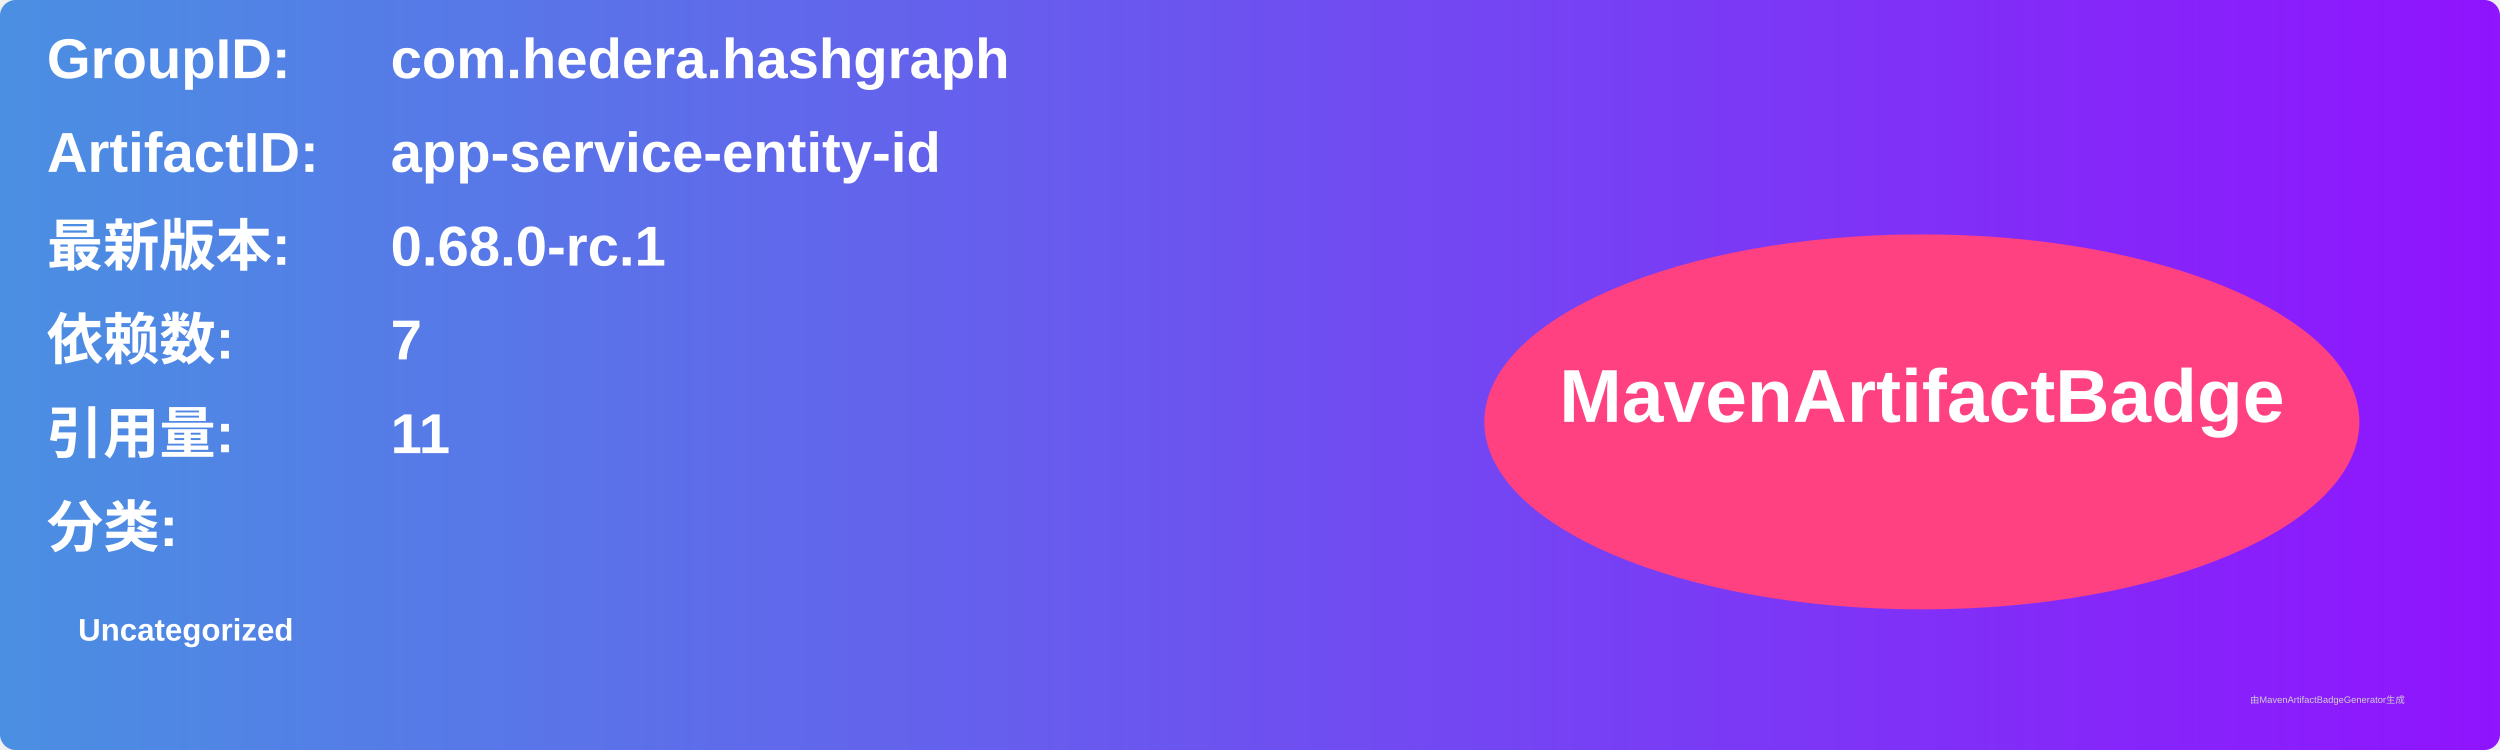
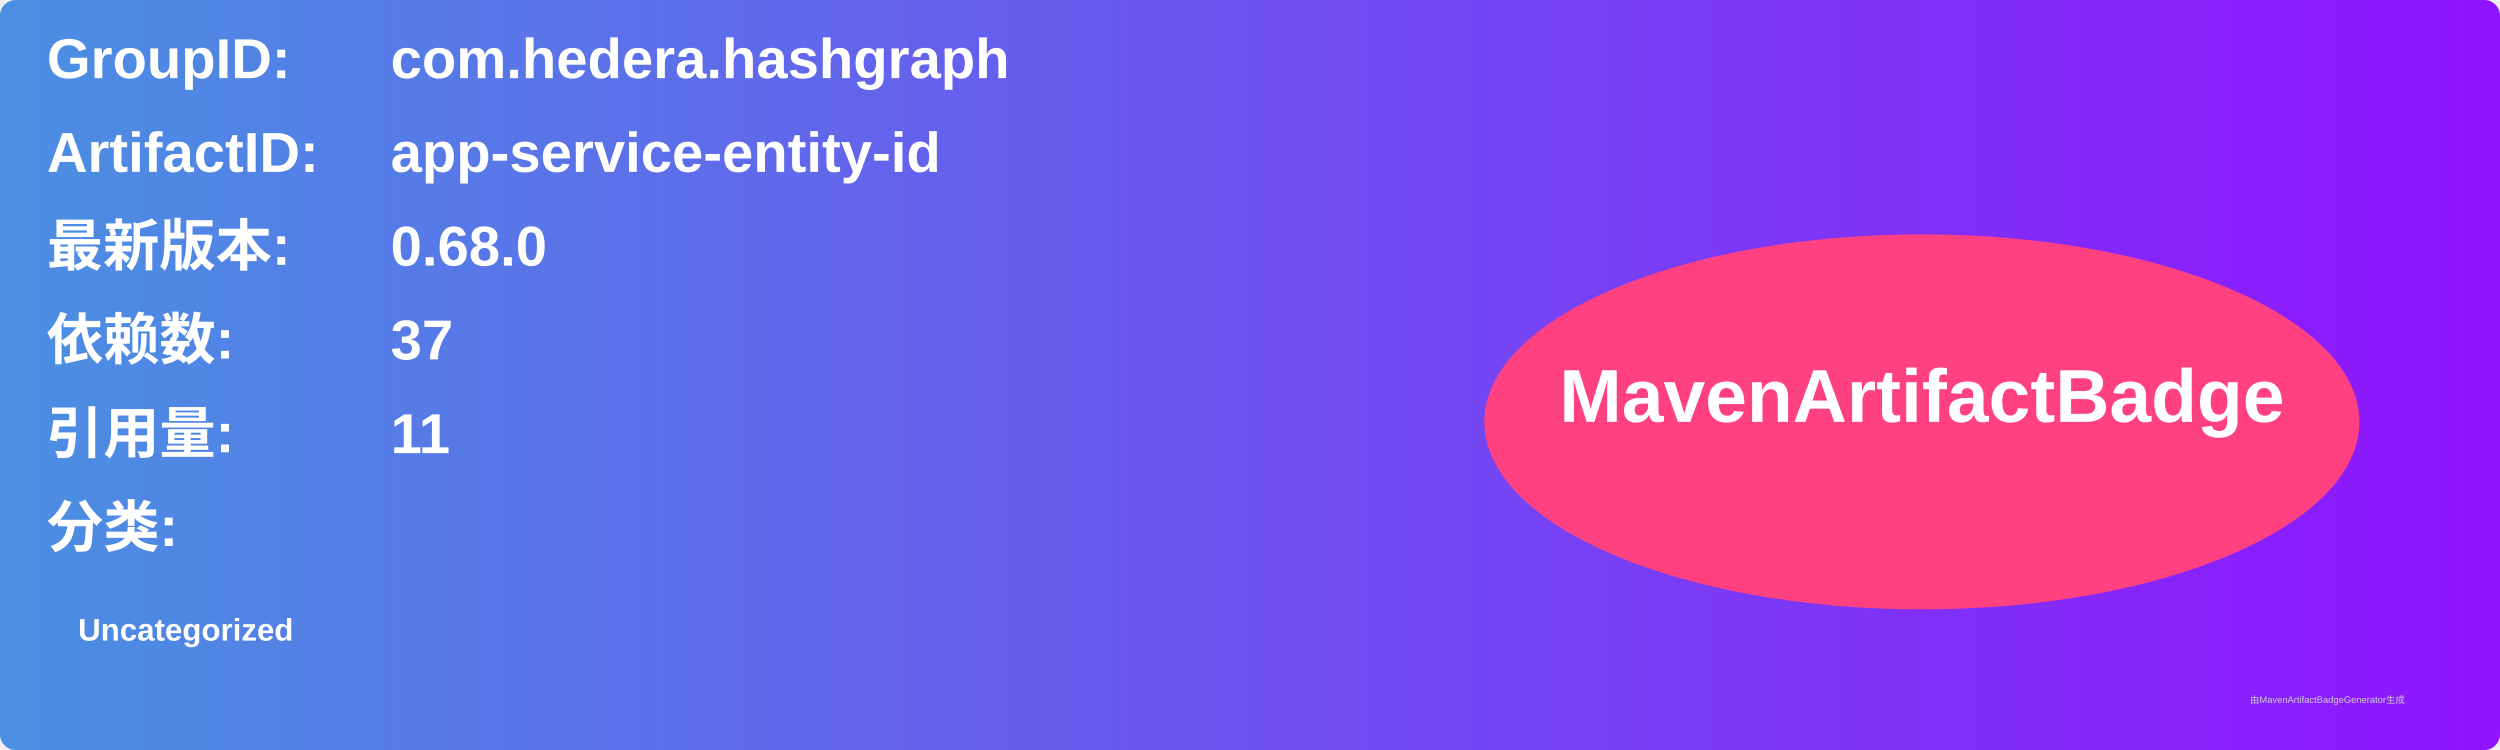
<svg xmlns="http://www.w3.org/2000/svg" width="800" height="240" viewBox="0 0 800 240">
  <linearGradient id="grad" x1="0%" y1="0%" x2="100%" y2="0%">
    <stop offset="0%" stop-color="#4a90e2" />
    <stop offset="100%" stop-color="#9013fe" />
  </linearGradient>
  <rect width="100%" height="100%" rx="5" ry="5" fill="url(#grad)" />
  <g transform="translate(15, 15)">
    <text x="0" y="10" font-family="Arial" font-size="18" fill="white" font-weight="bold" width="260">GroupID:</text>
    <text x="110" y="10" font-family="Arial" font-size="18" fill="white" font-weight="bold" width="460">com.hedera.hashgraph</text>
    <text x="0" y="40" font-family="Arial" font-size="18" fill="white" font-weight="bold" width="260">ArtifactID:</text>
    <text x="110" y="40" font-family="Arial" font-size="18" fill="white" font-weight="bold" width="460">app-service-entity-id</text>
    <text x="0" y="70" font-family="Arial" font-size="18" fill="white" font-weight="bold">最新版本:</text>
    <text x="110" y="70" font-family="Arial" font-size="18" fill="white" font-weight="bold">
-       <tspan font-weight="bold">0.68.0-rc.1</tspan>
+       <tspan font-weight="bold">0.68.0</tspan>
    </text>
    <text x="0" y="100" font-family="Arial" font-size="18" fill="white" font-weight="bold">依赖数: </text>
    <text x="110" y="100" font-family="Arial" font-size="18" fill="white">
-       <tspan font-weight="bold">7</tspan>
+       <tspan font-weight="bold">37</tspan>
    </text>
    <text x="0" y="130" font-family="Arial" font-size="18" fill="white" font-weight="bold">引用量: </text>
    <text x="110" y="130" font-family="Arial" font-size="18" fill="white">
      <tspan font-weight="bold">11</tspan>
    </text>
    <text x="0" y="160" font-family="Arial" font-size="18" fill="white" font-weight="bold">分类:</text>
    <text x="10" y="190" font-family="Arial" font-size="10" fill="white">
      <tspan font-weight="bold">Uncategorized</tspan>
    </text>
    <ellipse cx="600" cy="120" rx="140" ry="60" fill="#ff4081" />
    <text x="600" y="120" text-anchor="middle" font-family="Arial" font-size="24" fill="white" font-weight="bold">MavenArtifactBadge</text>
  </g>
  <text x="720" y="225" font-family="Arial" font-size="3" fill="#d0d0d0">由MavenArtifactBadgeGenerator生成</text>
</svg>
